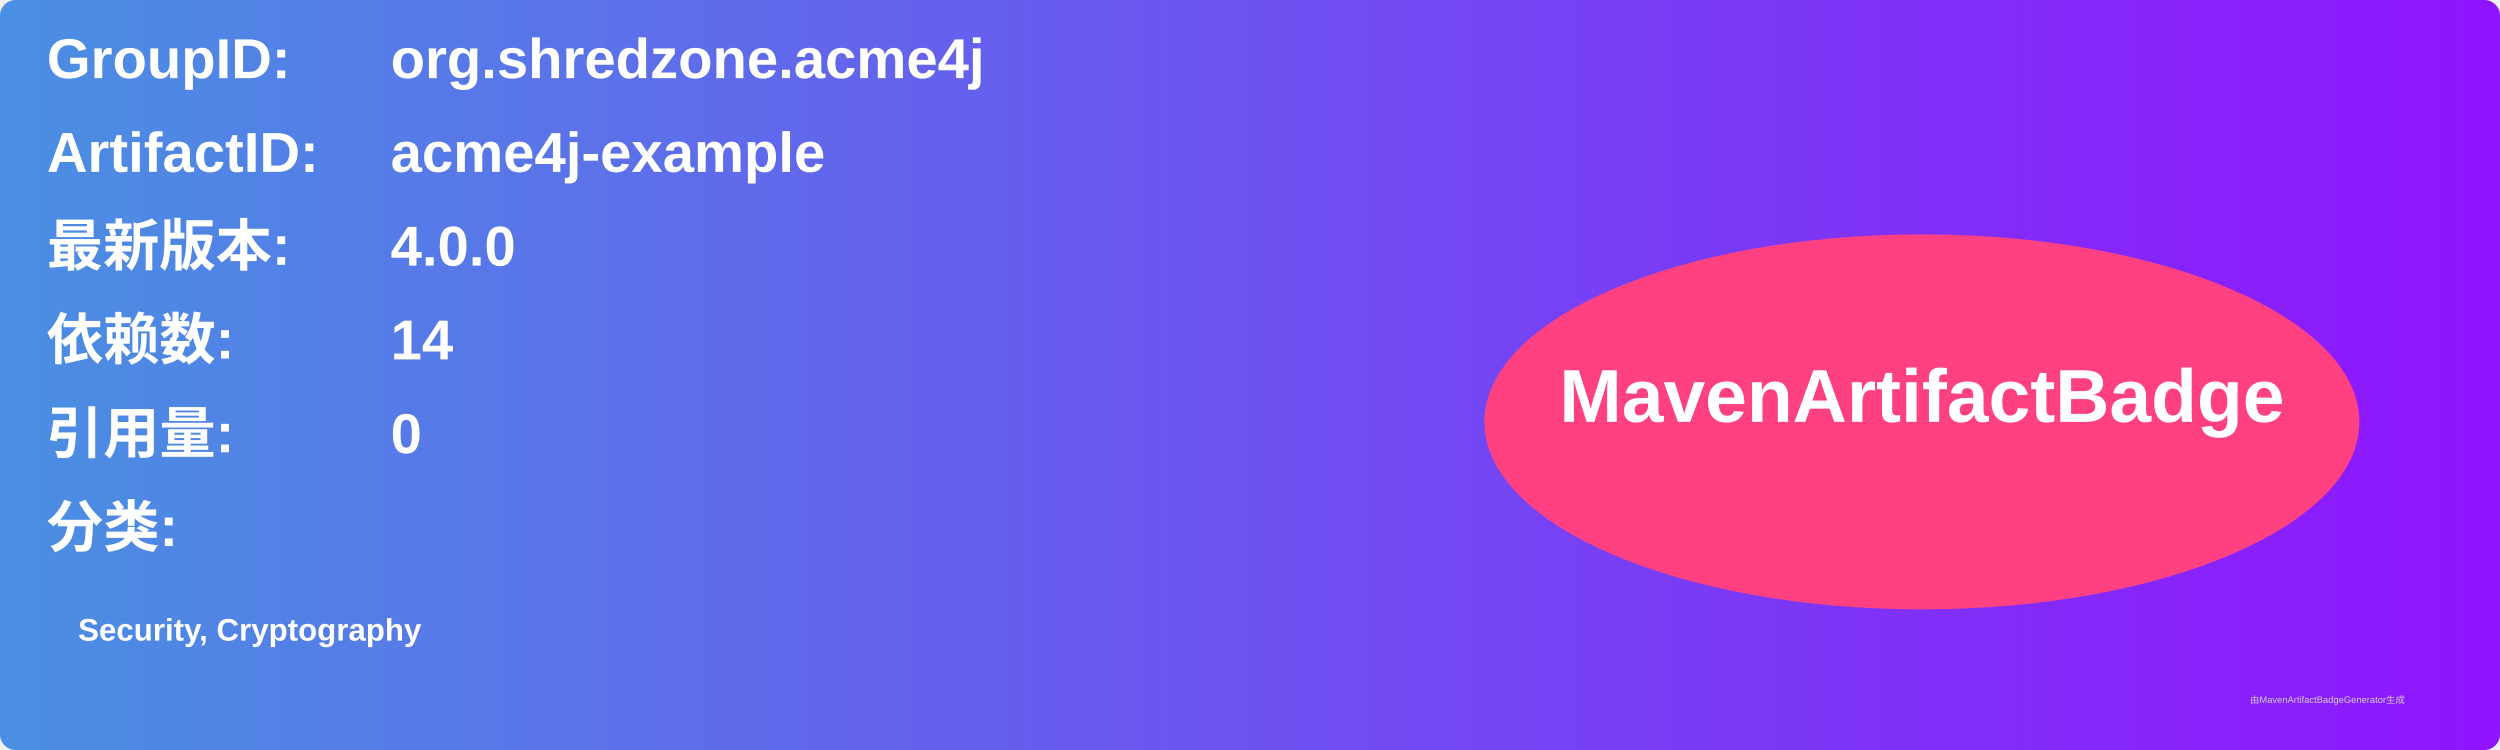
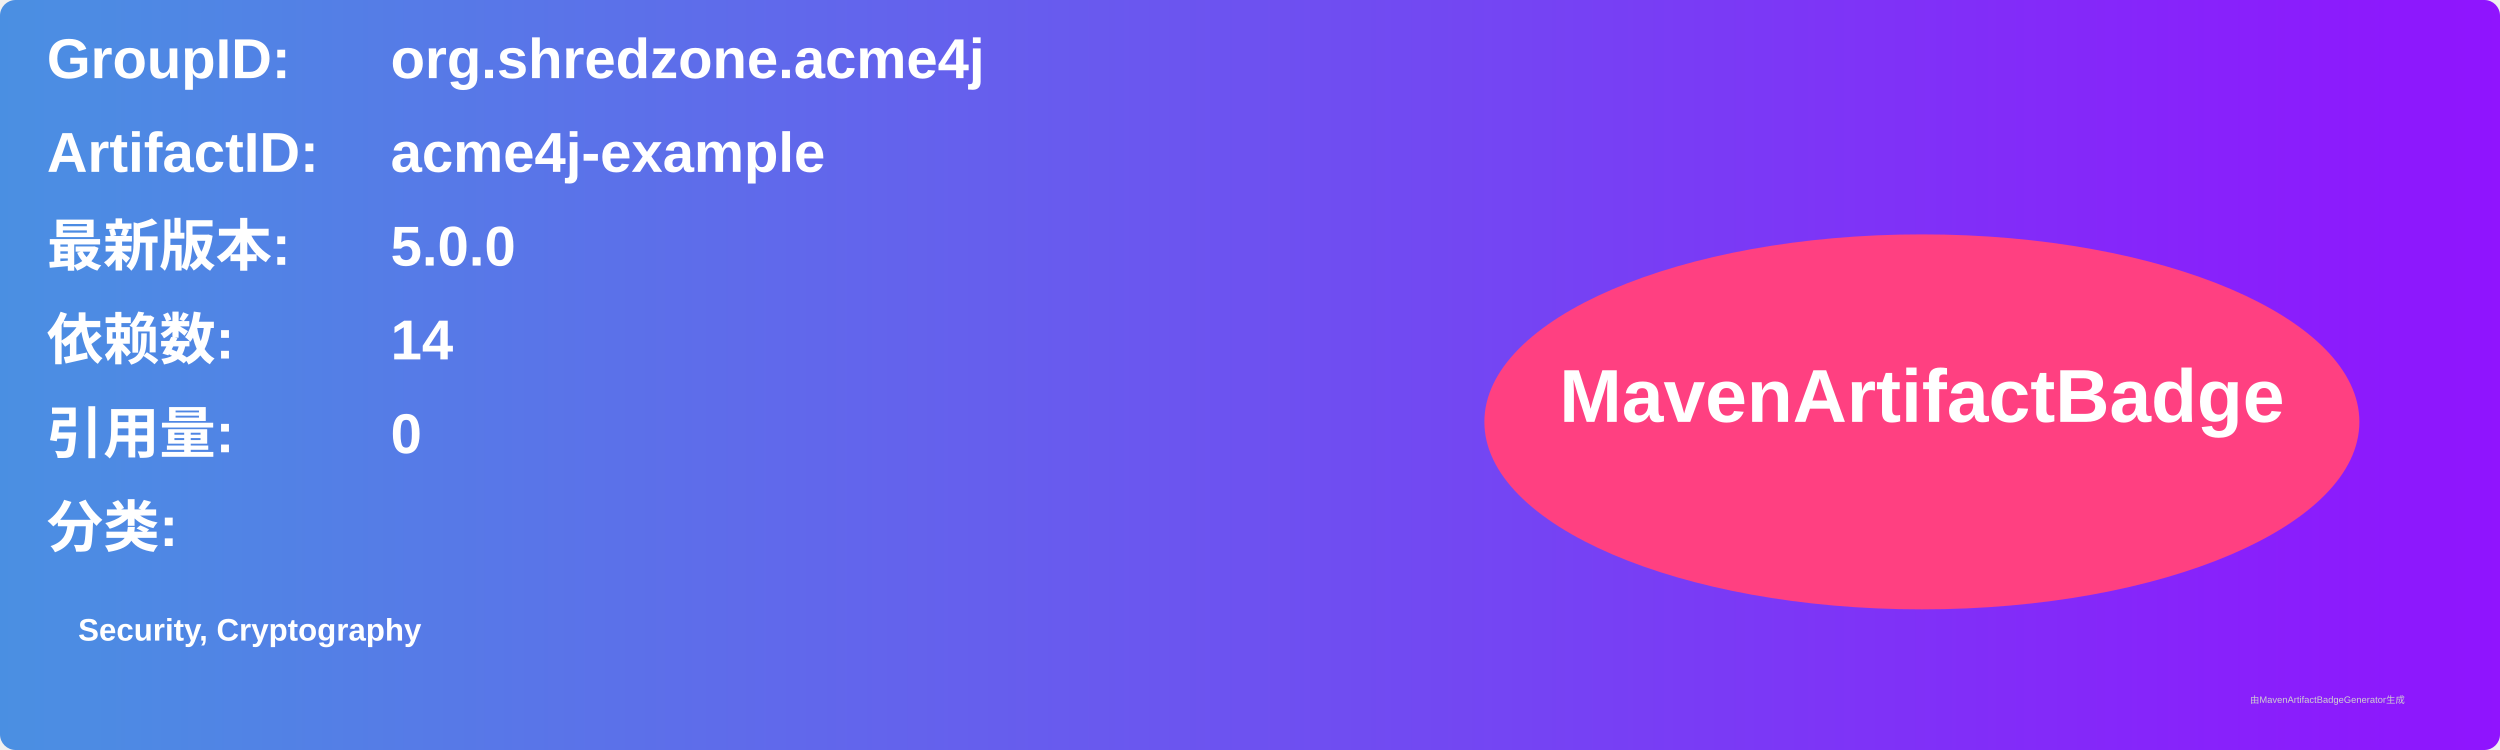
<svg xmlns="http://www.w3.org/2000/svg" width="800" height="240" viewBox="0 0 800 240">
  <linearGradient id="grad" x1="0%" y1="0%" x2="100%" y2="0%">
    <stop offset="0%" stop-color="#4a90e2" />
    <stop offset="100%" stop-color="#9013fe" />
  </linearGradient>
  <rect width="100%" height="100%" rx="5" ry="5" fill="url(#grad)" />
  <g transform="translate(15, 15)">
    <text x="0" y="10" font-family="Arial" font-size="18" fill="white" font-weight="bold" width="260">GroupID:</text>
    <text x="110" y="10" font-family="Arial" font-size="18" fill="white" font-weight="bold" width="460">org.shredzone.acme4j</text>
    <text x="0" y="40" font-family="Arial" font-size="18" fill="white" font-weight="bold" width="260">ArtifactID:</text>
    <text x="110" y="40" font-family="Arial" font-size="18" fill="white" font-weight="bold" width="460">acme4j-example</text>
    <text x="0" y="70" font-family="Arial" font-size="18" fill="white" font-weight="bold">最新版本:</text>
    <text x="110" y="70" font-family="Arial" font-size="18" fill="white" font-weight="bold">
-       <tspan font-weight="bold">4.0.0</tspan>
+       <tspan font-weight="bold">5.0.0</tspan>
    </text>
    <text x="0" y="100" font-family="Arial" font-size="18" fill="white" font-weight="bold">依赖数: </text>
    <text x="110" y="100" font-family="Arial" font-size="18" fill="white">
      <tspan font-weight="bold">14</tspan>
    </text>
    <text x="0" y="130" font-family="Arial" font-size="18" fill="white" font-weight="bold">引用量: </text>
    <text x="110" y="130" font-family="Arial" font-size="18" fill="white">
      <tspan font-weight="bold">0</tspan>
    </text>
    <text x="0" y="160" font-family="Arial" font-size="18" fill="white" font-weight="bold">分类:</text>
    <text x="10" y="190" font-family="Arial" font-size="10" fill="white">
      <tspan font-weight="bold">Security, Cryptography</tspan>
    </text>
    <ellipse cx="600" cy="120" rx="140" ry="60" fill="#ff4081" />
    <text x="600" y="120" text-anchor="middle" font-family="Arial" font-size="24" fill="white" font-weight="bold">MavenArtifactBadge</text>
  </g>
  <text x="720" y="225" font-family="Arial" font-size="3" fill="#d0d0d0">由MavenArtifactBadgeGenerator生成</text>
</svg>
